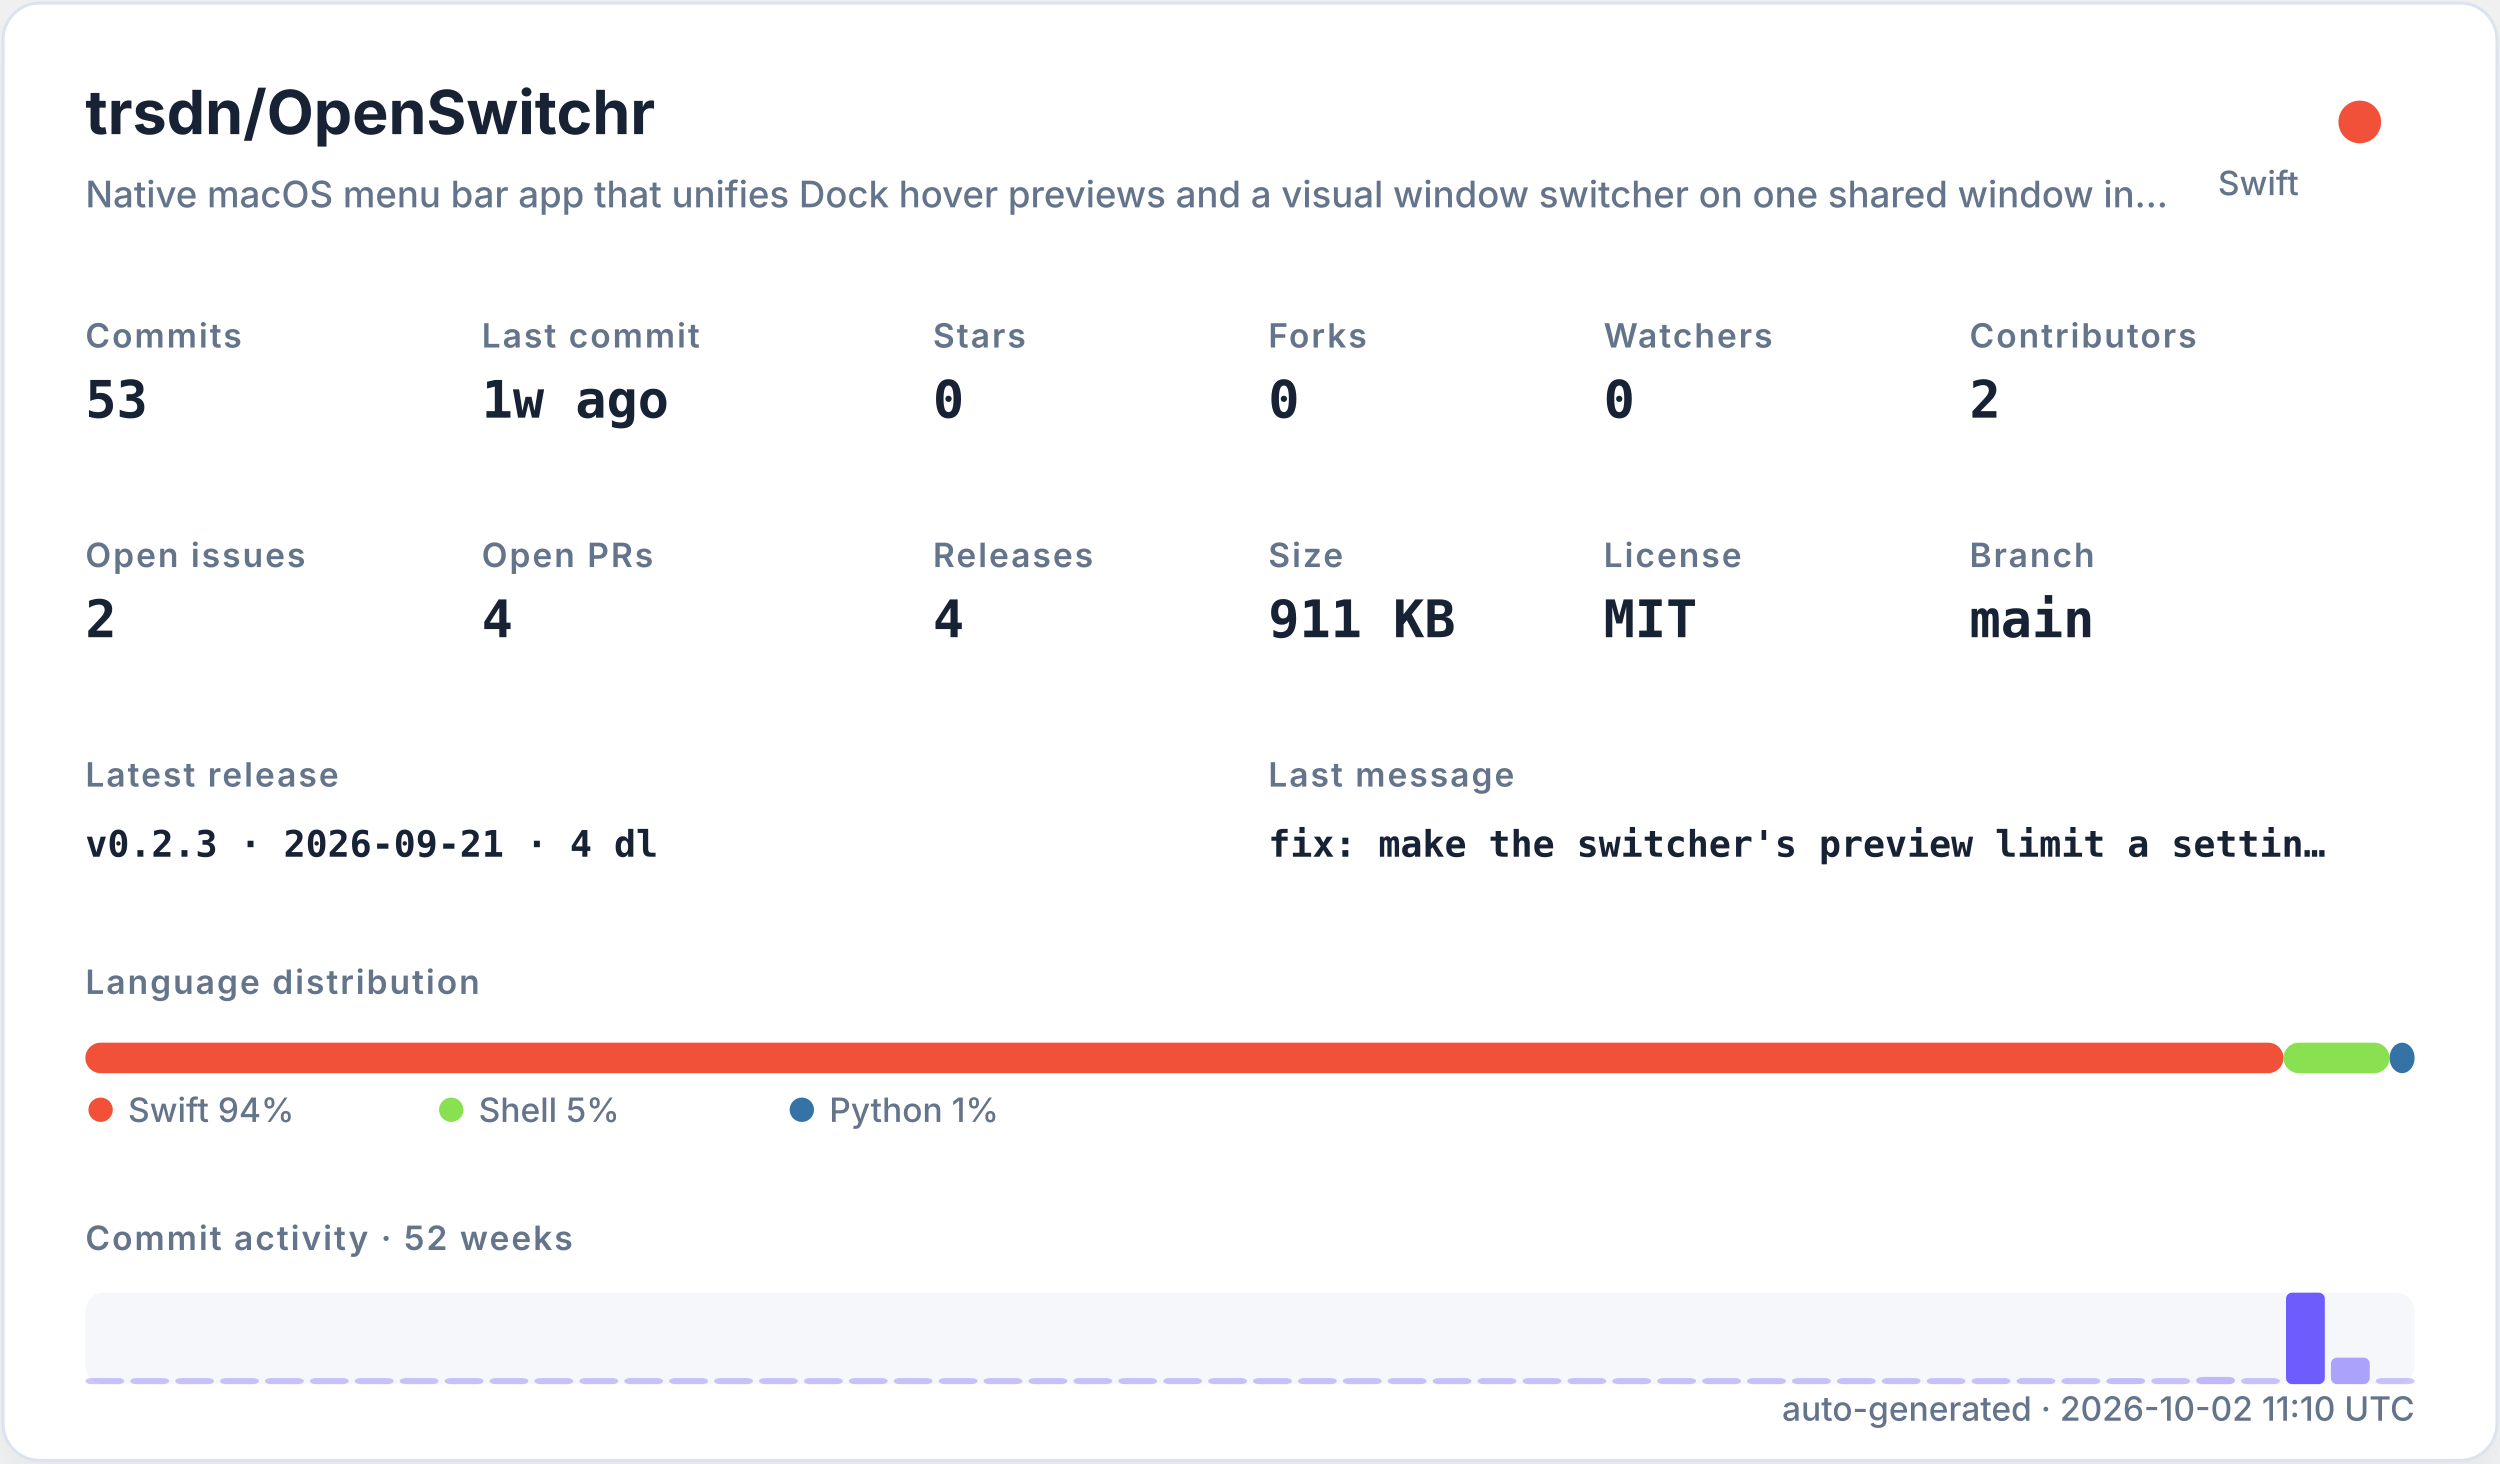
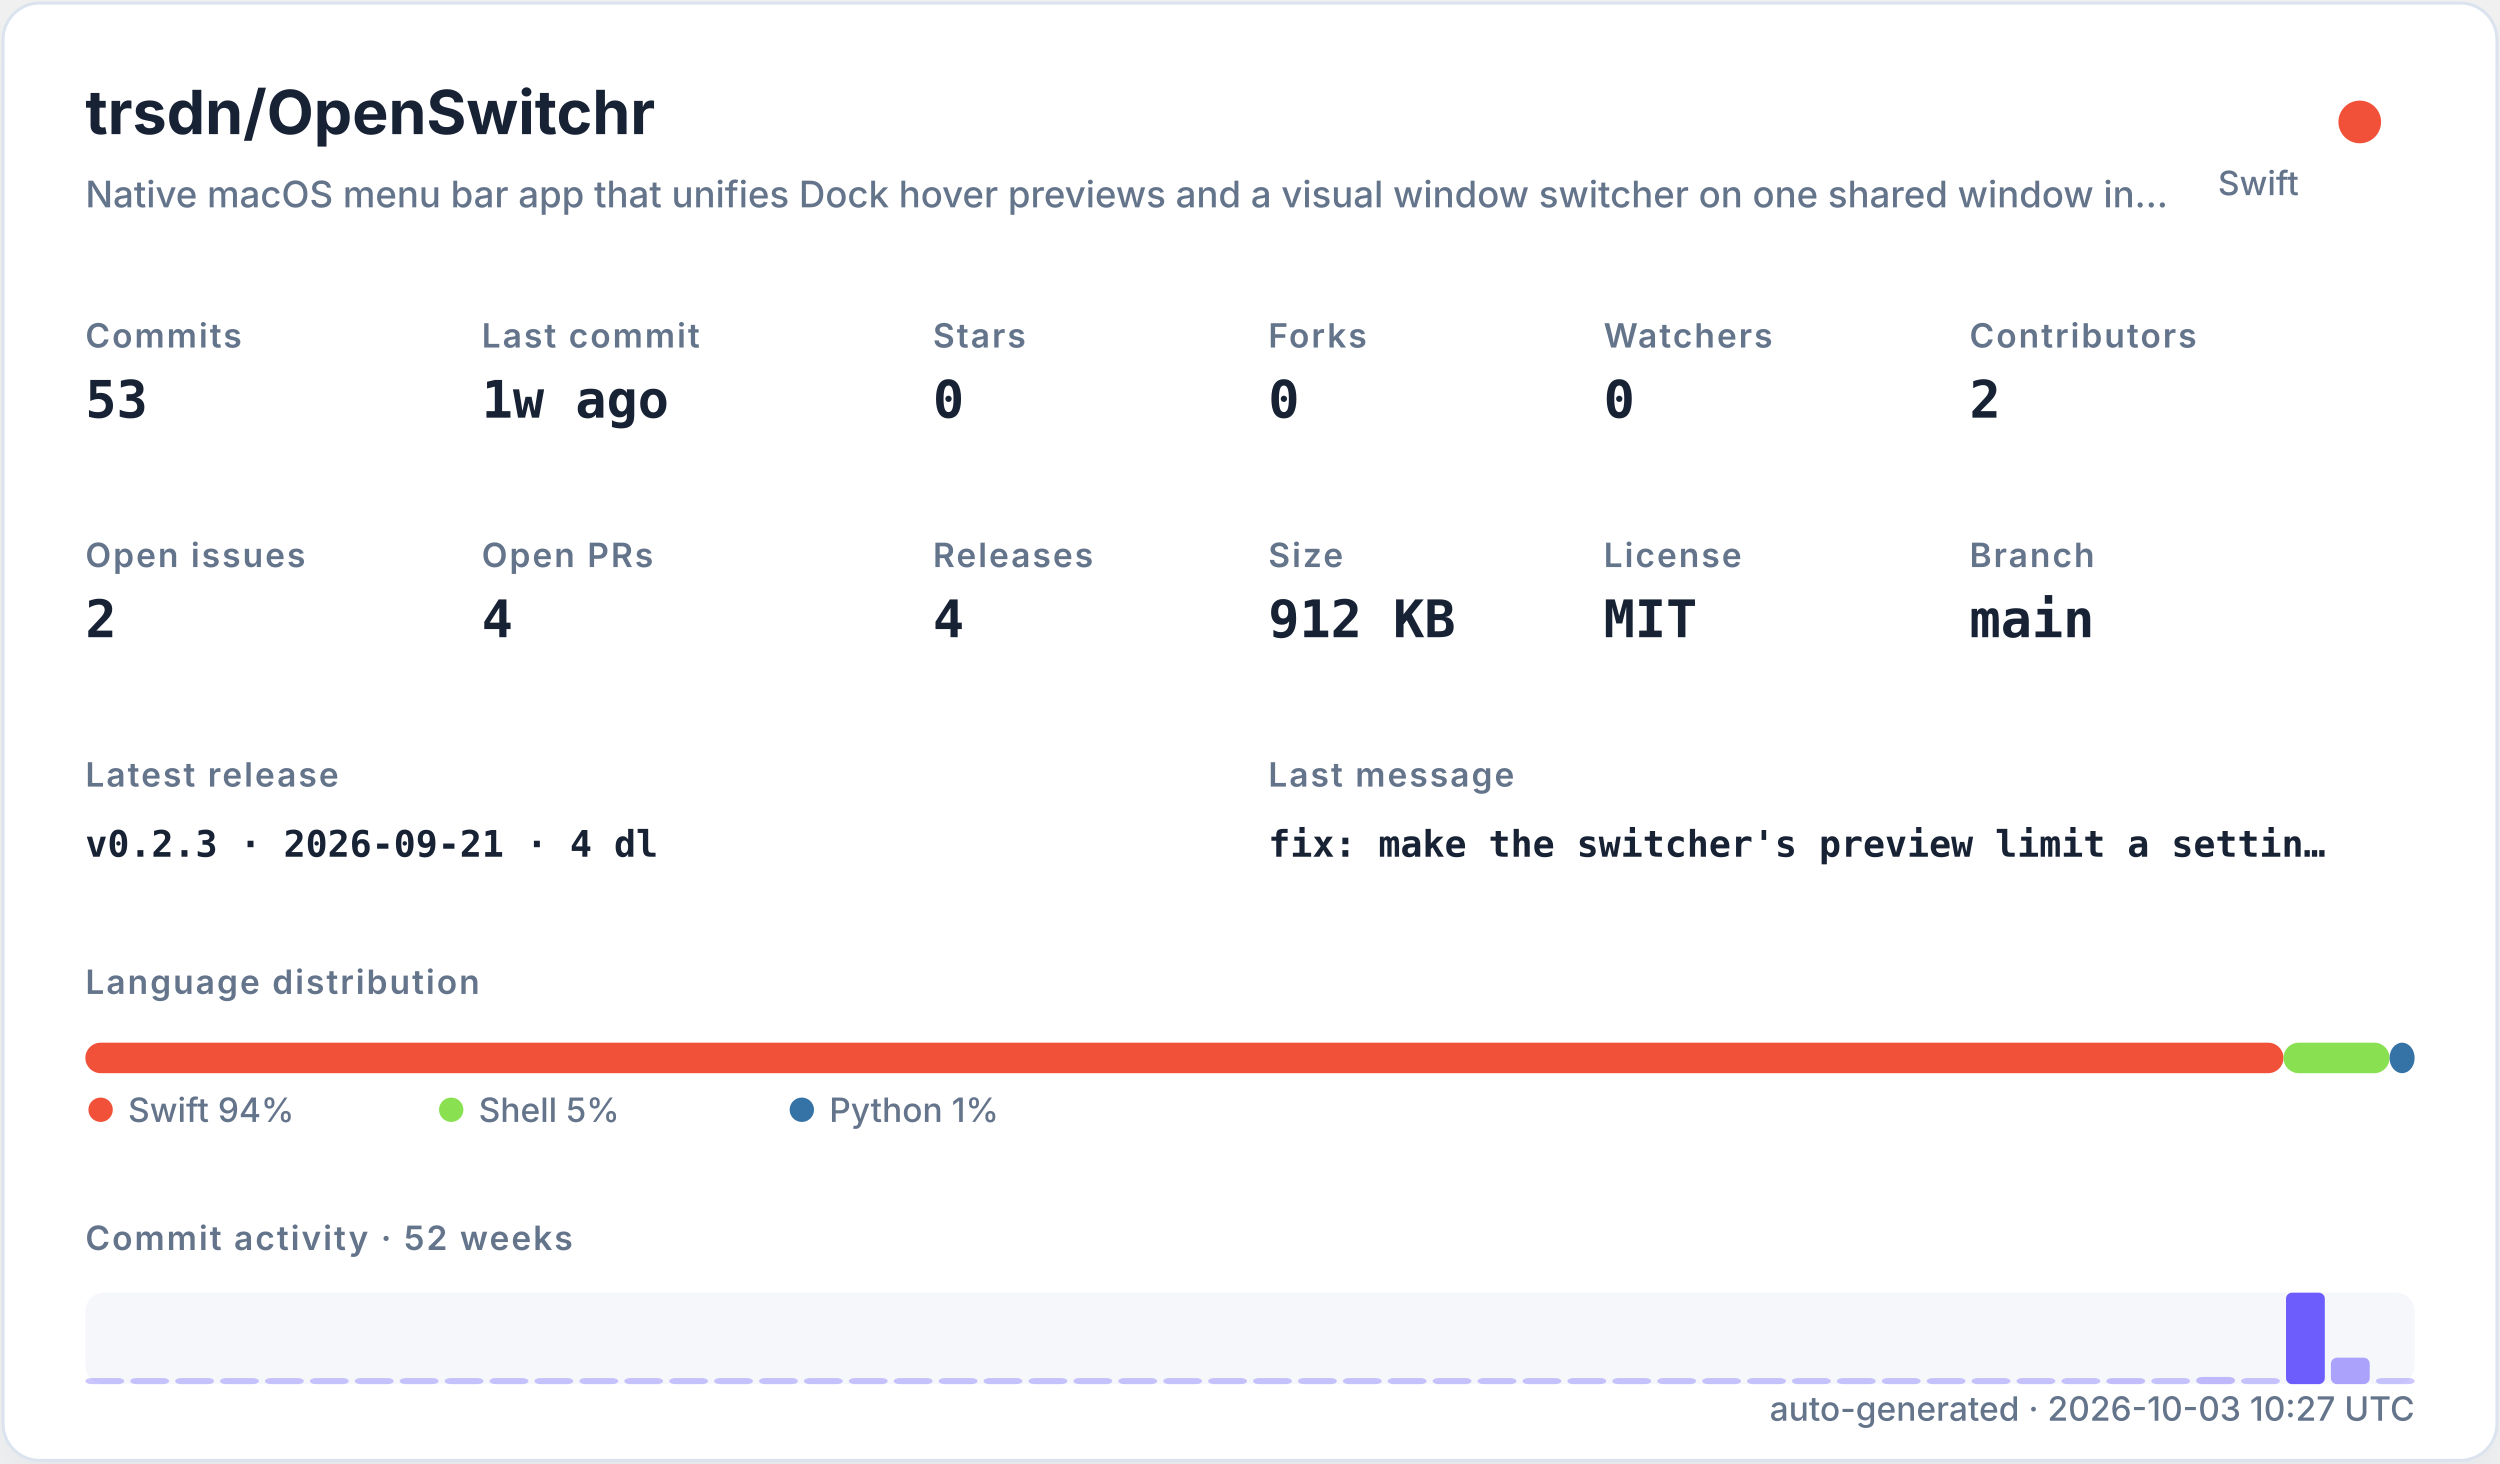
<svg xmlns="http://www.w3.org/2000/svg" width="820" height="480" viewBox="0 0 820 480" role="img">
  <defs>
    <filter id="shadow" x="-10%" y="-10%" width="120%" height="120%">
      <feDropShadow dx="0" dy="8" stdDeviation="10" flood-color="#94a3b8" flood-opacity="0.16" />
    </filter>
    <style>
    .title { font: 700 20px -apple-system,BlinkMacSystemFont,"Segoe UI",sans-serif; fill: #182235; }
    .subtitle { font: 500 12px -apple-system,BlinkMacSystemFont,"Segoe UI",sans-serif; fill: #64748b; }
    .label { font: 600 11px -apple-system,BlinkMacSystemFont,"Segoe UI",sans-serif; fill: #64748b; text-transform: uppercase; letter-spacing: .06em; }
    .value { font: 700 17px ui-monospace,SFMono-Regular,Menlo,monospace; fill: #182235; }
    .small { font: 500 11px -apple-system,BlinkMacSystemFont,"Segoe UI",sans-serif; fill: #64748b; }
    .tiny { font: 500 10px -apple-system,BlinkMacSystemFont,"Segoe UI",sans-serif; fill: #64748b; }
    .mono { font: 650 12px ui-monospace,SFMono-Regular,Menlo,monospace; fill: #182235; }
  </style>
  </defs>
  <rect x="1" y="1" width="818" height="478" rx="12" fill="#ffffff" stroke="#dbe3ef" filter="url(#shadow)" />
  <text x="28" y="44" class="title">trsdn/OpenSwitchr</text>
  <text x="28" y="68" class="subtitle">Native macOS menu bar app that unifies Dock hover previews and a visual window switcher on one shared window in…</text>
  <circle cx="774" cy="40" r="7" fill="#F05138" />
  <text x="754" y="64" text-anchor="end" class="small">Swift</text>
  <text x="28" y="114" class="label">Commits</text>
  <text x="28" y="137" class="value">53</text>
  <text x="158" y="114" class="label">Last commit</text>
  <text x="158" y="137" class="value">1w ago</text>
  <text x="306" y="114" class="label">Stars</text>
  <text x="306" y="137" class="value">0</text>
  <text x="416" y="114" class="label">Forks</text>
  <text x="416" y="137" class="value">0</text>
  <text x="526" y="114" class="label">Watchers</text>
  <text x="526" y="137" class="value">0</text>
  <text x="646" y="114" class="label">Contributors</text>
  <text x="646" y="137" class="value">2</text>
  <text x="28" y="186" class="label">Open issues</text>
  <text x="28" y="209" class="value">2</text>
  <text x="158" y="186" class="label">Open PRs</text>
  <text x="158" y="209" class="value">4</text>
  <text x="306" y="186" class="label">Releases</text>
  <text x="306" y="209" class="value">4</text>
  <text x="416" y="186" class="label">Size</text>
-   <text x="416" y="209" class="value">911 KB</text>
+   <text x="416" y="209" class="value">912 KB</text>
  <text x="526" y="186" class="label">License</text>
  <text x="526" y="209" class="value">MIT</text>
  <text x="646" y="186" class="label">Branch</text>
  <text x="646" y="209" class="value">main</text>
  <text x="28" y="258" class="label">Latest release</text>
  <text x="28" y="281" class="mono">v0.2.3 · 2026-09-21 · 4 dl</text>
  <text x="416" y="258" class="label">Last message</text>
  <text x="416" y="281" class="mono">fix: make the switcher's preview limit a settin…</text>
  <text x="28" y="326" class="label">Language distribution</text>
  <rect x="28.00" y="342" width="720.98" height="10" rx="5" fill="#F05138" />
  <rect x="748.98" y="342" width="34.80" height="10" rx="5" fill="#89e051" />
  <rect x="783.78" y="342" width="8.22" height="10" rx="5" fill="#3572A5" />
  <circle cx="33" cy="364" r="4" fill="#F05138" />
  <text x="42" y="368" class="small">Swift 94%</text>
  <circle cx="148" cy="364" r="4" fill="#89e051" />
  <text x="157" y="368" class="small">Shell 5%</text>
  <circle cx="263" cy="364" r="4" fill="#3572A5" />
  <text x="272" y="368" class="small">Python 1%</text>
  <text x="28" y="410" class="label">Commit activity · 52 weeks</text>
  <rect x="28" y="424" width="764" height="30" rx="6" fill="#e8edf5" opacity=".42" />
  <rect x="28.00" y="452.00" width="12.73" height="2.00" rx="2" fill="#6d5dfc" opacity="0.35" />
  <rect x="42.73" y="452.00" width="12.73" height="2.00" rx="2" fill="#6d5dfc" opacity="0.35" />
  <rect x="57.46" y="452.00" width="12.73" height="2.00" rx="2" fill="#6d5dfc" opacity="0.35" />
  <rect x="72.19" y="452.00" width="12.73" height="2.00" rx="2" fill="#6d5dfc" opacity="0.35" />
  <rect x="86.92" y="452.00" width="12.73" height="2.00" rx="2" fill="#6d5dfc" opacity="0.35" />
  <rect x="101.65" y="452.00" width="12.73" height="2.00" rx="2" fill="#6d5dfc" opacity="0.35" />
  <rect x="116.38" y="452.00" width="12.73" height="2.00" rx="2" fill="#6d5dfc" opacity="0.35" />
  <rect x="131.12" y="452.00" width="12.73" height="2.00" rx="2" fill="#6d5dfc" opacity="0.35" />
  <rect x="145.85" y="452.00" width="12.73" height="2.00" rx="2" fill="#6d5dfc" opacity="0.35" />
  <rect x="160.58" y="452.00" width="12.73" height="2.00" rx="2" fill="#6d5dfc" opacity="0.35" />
  <rect x="175.31" y="452.00" width="12.73" height="2.00" rx="2" fill="#6d5dfc" opacity="0.35" />
  <rect x="190.04" y="452.00" width="12.73" height="2.00" rx="2" fill="#6d5dfc" opacity="0.35" />
  <rect x="204.77" y="452.00" width="12.73" height="2.00" rx="2" fill="#6d5dfc" opacity="0.35" />
  <rect x="219.50" y="452.00" width="12.73" height="2.00" rx="2" fill="#6d5dfc" opacity="0.35" />
  <rect x="234.23" y="452.00" width="12.73" height="2.00" rx="2" fill="#6d5dfc" opacity="0.35" />
  <rect x="248.96" y="452.00" width="12.73" height="2.00" rx="2" fill="#6d5dfc" opacity="0.35" />
  <rect x="263.69" y="452.00" width="12.73" height="2.00" rx="2" fill="#6d5dfc" opacity="0.35" />
  <rect x="278.42" y="452.00" width="12.73" height="2.00" rx="2" fill="#6d5dfc" opacity="0.35" />
  <rect x="293.15" y="452.00" width="12.73" height="2.00" rx="2" fill="#6d5dfc" opacity="0.35" />
  <rect x="307.88" y="452.00" width="12.73" height="2.00" rx="2" fill="#6d5dfc" opacity="0.35" />
  <rect x="322.62" y="452.00" width="12.73" height="2.00" rx="2" fill="#6d5dfc" opacity="0.35" />
  <rect x="337.35" y="452.00" width="12.73" height="2.00" rx="2" fill="#6d5dfc" opacity="0.35" />
  <rect x="352.08" y="452.00" width="12.73" height="2.00" rx="2" fill="#6d5dfc" opacity="0.35" />
  <rect x="366.81" y="452.00" width="12.73" height="2.00" rx="2" fill="#6d5dfc" opacity="0.35" />
  <rect x="381.54" y="452.00" width="12.73" height="2.00" rx="2" fill="#6d5dfc" opacity="0.35" />
  <rect x="396.27" y="452.00" width="12.73" height="2.00" rx="2" fill="#6d5dfc" opacity="0.35" />
  <rect x="411.00" y="452.00" width="12.73" height="2.00" rx="2" fill="#6d5dfc" opacity="0.35" />
  <rect x="425.73" y="452.00" width="12.73" height="2.00" rx="2" fill="#6d5dfc" opacity="0.35" />
  <rect x="440.46" y="452.00" width="12.73" height="2.00" rx="2" fill="#6d5dfc" opacity="0.35" />
  <rect x="455.19" y="452.00" width="12.73" height="2.00" rx="2" fill="#6d5dfc" opacity="0.35" />
  <rect x="469.92" y="452.00" width="12.73" height="2.00" rx="2" fill="#6d5dfc" opacity="0.35" />
  <rect x="484.65" y="452.00" width="12.73" height="2.00" rx="2" fill="#6d5dfc" opacity="0.35" />
  <rect x="499.38" y="452.00" width="12.73" height="2.00" rx="2" fill="#6d5dfc" opacity="0.35" />
  <rect x="514.12" y="452.00" width="12.73" height="2.00" rx="2" fill="#6d5dfc" opacity="0.35" />
  <rect x="528.85" y="452.00" width="12.73" height="2.00" rx="2" fill="#6d5dfc" opacity="0.35" />
  <rect x="543.58" y="452.00" width="12.73" height="2.00" rx="2" fill="#6d5dfc" opacity="0.35" />
  <rect x="558.31" y="452.00" width="12.73" height="2.00" rx="2" fill="#6d5dfc" opacity="0.35" />
  <rect x="573.04" y="452.00" width="12.73" height="2.00" rx="2" fill="#6d5dfc" opacity="0.35" />
  <rect x="587.77" y="452.00" width="12.73" height="2.00" rx="2" fill="#6d5dfc" opacity="0.35" />
  <rect x="602.50" y="452.00" width="12.73" height="2.00" rx="2" fill="#6d5dfc" opacity="0.35" />
  <rect x="617.23" y="452.00" width="12.73" height="2.00" rx="2" fill="#6d5dfc" opacity="0.35" />
  <rect x="631.96" y="452.00" width="12.73" height="2.00" rx="2" fill="#6d5dfc" opacity="0.35" />
  <rect x="646.69" y="452.00" width="12.73" height="2.00" rx="2" fill="#6d5dfc" opacity="0.35" />
  <rect x="661.42" y="452.00" width="12.73" height="2.00" rx="2" fill="#6d5dfc" opacity="0.35" />
  <rect x="676.15" y="452.00" width="12.73" height="2.00" rx="2" fill="#6d5dfc" opacity="0.35" />
  <rect x="690.88" y="452.00" width="12.73" height="2.00" rx="2" fill="#6d5dfc" opacity="0.37" />
  <rect x="705.62" y="452.00" width="12.73" height="2.00" rx="2" fill="#6d5dfc" opacity="0.35" />
  <rect x="720.35" y="451.63" width="12.73" height="2.37" rx="2" fill="#6d5dfc" opacity="0.40" />
  <rect x="735.08" y="452.00" width="12.73" height="2.00" rx="2" fill="#6d5dfc" opacity="0.35" />
  <rect x="749.81" y="424.00" width="12.73" height="30.00" rx="2" fill="#6d5dfc" opacity="1.00" />
  <rect x="764.54" y="445.32" width="12.73" height="8.68" rx="2" fill="#6d5dfc" opacity="0.54" />
  <rect x="779.27" y="452.00" width="12.73" height="2.00" rx="2" fill="#6d5dfc" opacity="0.35" />
-   <text x="792" y="466" text-anchor="end" class="small">auto-generated · 2026-10-02 11:10 UTC</text>
+   <text x="792" y="466" text-anchor="end" class="small">auto-generated · 2026-10-03 10:27 UTC</text>
</svg>
